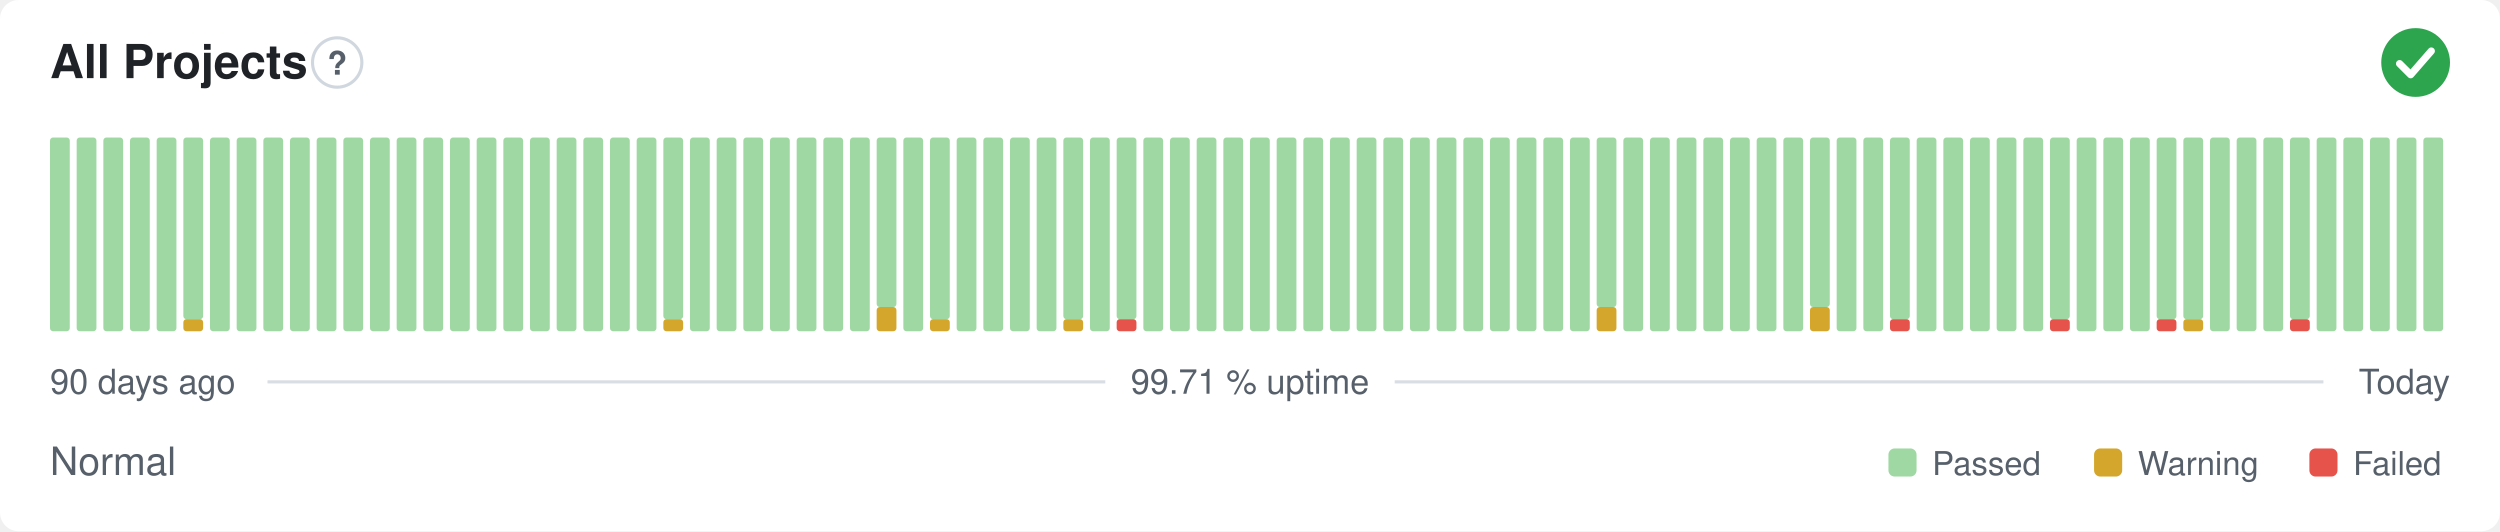
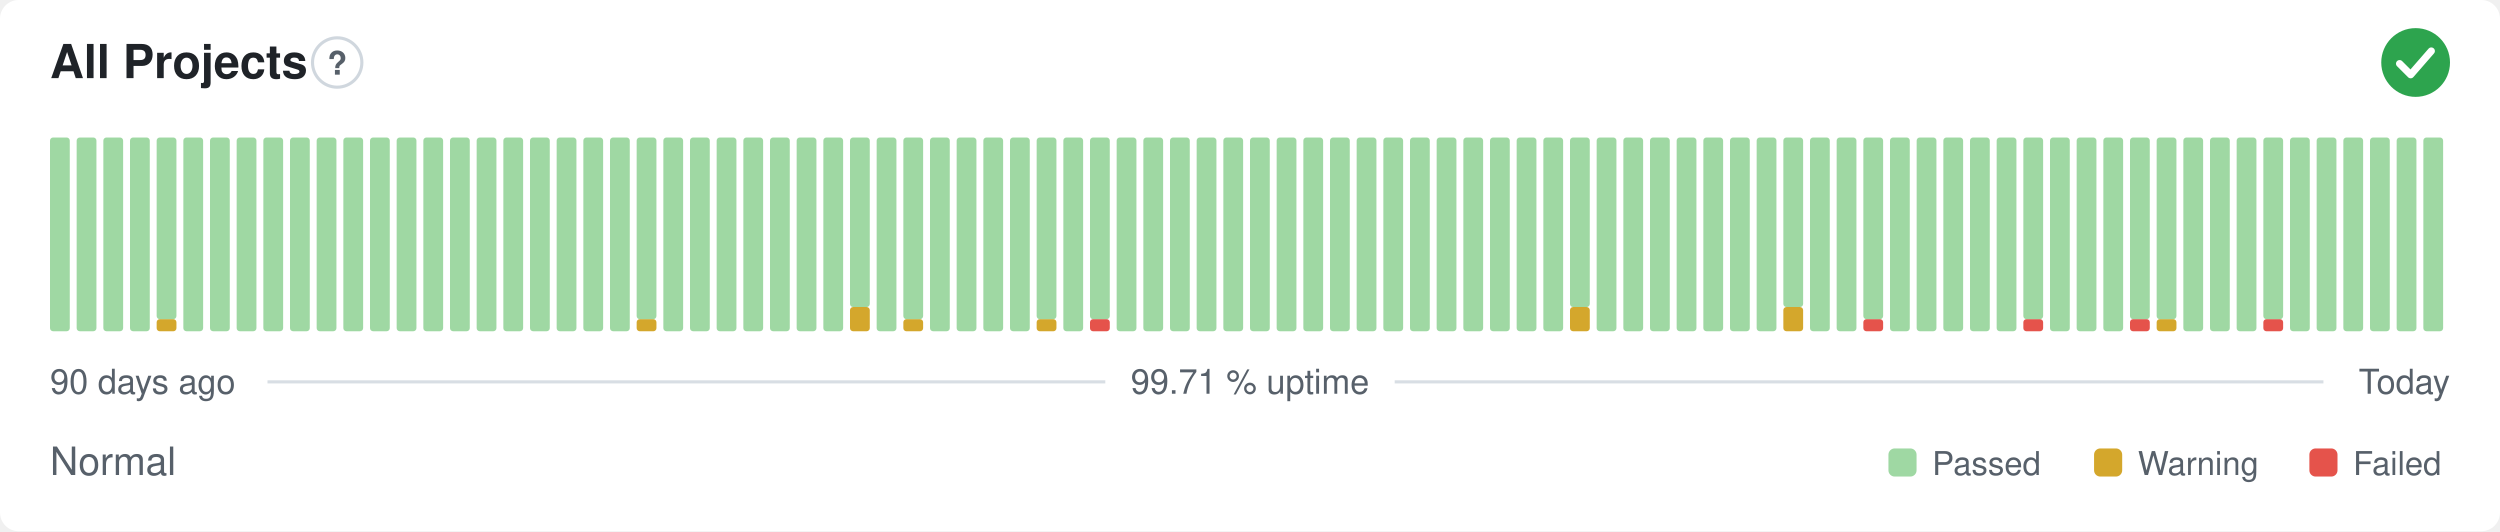
<svg xmlns="http://www.w3.org/2000/svg" width="800" height="170" viewBox="0 0 800 170" role="img" aria-label="All Projects: Normal, 99.71 % uptime over the last 90 days" font-family="-apple-system,BlinkMacSystemFont,'Segoe UI',Helvetica,Arial,sans-serif">
  <style>
    @media (prefers-color-scheme: dark) {
      .bg { fill: #0d1117 }
      .title { fill: #e6edf3 }
      .muted { fill: #8b949e }
      .hint { stroke: #30363d }
      .rule { stroke: #30363d }
      .nodata { fill: #21262d }
    }
  </style>
  <rect class="bg" width="800" height="170" rx="6" fill="#ffffff" />
  <text class="title" x="16" y="25" font-size="15" font-weight="600" fill="#1f2328">All Projects</text>
  <circle class="hint" cx="107.9" cy="20" r="7.9" fill="none" stroke="#d0d7de" stroke-width="1" />
  <text class="muted" x="107.9" y="23.9" text-anchor="middle" font-size="10.4" font-weight="700" fill="#57606a">?</text>
  <circle cx="773" cy="20" r="11" fill="#2da44e" />
  <path d="M767.87 20.37l3.54 3.54 6.60 -7.58" fill="none" stroke="#fff" stroke-width="2.31" stroke-linecap="round" stroke-linejoin="round" />
  <rect x="16.00" y="44.00" width="6.33" height="62.00" rx="1" fill="#9fd8a3" />
  <rect x="24.53" y="44.00" width="6.33" height="62.00" rx="1" fill="#9fd8a3" />
  <rect x="33.07" y="44.00" width="6.33" height="62.00" rx="1" fill="#9fd8a3" />
  <rect x="41.60" y="44.00" width="6.33" height="62.00" rx="1" fill="#9fd8a3" />
-   <rect x="50.13" y="44.00" width="6.33" height="62.00" rx="1" fill="#9fd8a3" />
-   <rect x="58.67" y="102.13" width="6.33" height="3.88" rx="1" fill="#d4a72c" />
-   <rect x="58.67" y="44.00" width="6.33" height="58.13" rx="1" fill="#9fd8a3" />
+   <rect x="50.13" y="102.13" width="6.33" height="3.88" rx="1" fill="#d4a72c" />
+   <rect x="50.13" y="44.00" width="6.33" height="58.13" rx="1" fill="#9fd8a3" />
+   <rect x="58.67" y="44.00" width="6.33" height="62.00" rx="1" fill="#9fd8a3" />
  <rect x="67.20" y="44.00" width="6.33" height="62.00" rx="1" fill="#9fd8a3" />
  <rect x="75.73" y="44.00" width="6.33" height="62.00" rx="1" fill="#9fd8a3" />
  <rect x="84.27" y="44.00" width="6.33" height="62.00" rx="1" fill="#9fd8a3" />
  <rect x="92.80" y="44.00" width="6.33" height="62.00" rx="1" fill="#9fd8a3" />
  <rect x="101.33" y="44.00" width="6.33" height="62.00" rx="1" fill="#9fd8a3" />
  <rect x="109.87" y="44.00" width="6.33" height="62.00" rx="1" fill="#9fd8a3" />
  <rect x="118.40" y="44.00" width="6.33" height="62.00" rx="1" fill="#9fd8a3" />
  <rect x="126.93" y="44.00" width="6.33" height="62.00" rx="1" fill="#9fd8a3" />
  <rect x="135.47" y="44.00" width="6.33" height="62.00" rx="1" fill="#9fd8a3" />
  <rect x="144.00" y="44.00" width="6.33" height="62.00" rx="1" fill="#9fd8a3" />
  <rect x="152.53" y="44.00" width="6.33" height="62.00" rx="1" fill="#9fd8a3" />
  <rect x="161.07" y="44.00" width="6.33" height="62.00" rx="1" fill="#9fd8a3" />
  <rect x="169.60" y="44.00" width="6.33" height="62.00" rx="1" fill="#9fd8a3" />
  <rect x="178.13" y="44.00" width="6.33" height="62.00" rx="1" fill="#9fd8a3" />
  <rect x="186.67" y="44.00" width="6.33" height="62.00" rx="1" fill="#9fd8a3" />
  <rect x="195.20" y="44.00" width="6.33" height="62.00" rx="1" fill="#9fd8a3" />
-   <rect x="203.73" y="44.00" width="6.33" height="62.00" rx="1" fill="#9fd8a3" />
-   <rect x="212.27" y="102.13" width="6.33" height="3.88" rx="1" fill="#d4a72c" />
-   <rect x="212.27" y="44.00" width="6.33" height="58.13" rx="1" fill="#9fd8a3" />
+   <rect x="203.73" y="102.13" width="6.33" height="3.88" rx="1" fill="#d4a72c" />
+   <rect x="203.73" y="44.00" width="6.33" height="58.13" rx="1" fill="#9fd8a3" />
+   <rect x="212.27" y="44.00" width="6.33" height="62.00" rx="1" fill="#9fd8a3" />
  <rect x="220.80" y="44.00" width="6.33" height="62.00" rx="1" fill="#9fd8a3" />
  <rect x="229.33" y="44.00" width="6.33" height="62.00" rx="1" fill="#9fd8a3" />
  <rect x="237.87" y="44.00" width="6.33" height="62.00" rx="1" fill="#9fd8a3" />
  <rect x="246.40" y="44.00" width="6.33" height="62.00" rx="1" fill="#9fd8a3" />
  <rect x="254.93" y="44.00" width="6.33" height="62.00" rx="1" fill="#9fd8a3" />
  <rect x="263.47" y="44.00" width="6.33" height="62.00" rx="1" fill="#9fd8a3" />
-   <rect x="272.00" y="44.00" width="6.33" height="62.00" rx="1" fill="#9fd8a3" />
-   <rect x="280.53" y="98.25" width="6.33" height="7.75" rx="1" fill="#d4a72c" />
-   <rect x="280.53" y="44.00" width="6.33" height="54.25" rx="1" fill="#9fd8a3" />
-   <rect x="289.07" y="44.00" width="6.33" height="62.00" rx="1" fill="#9fd8a3" />
-   <rect x="297.60" y="102.13" width="6.33" height="3.88" rx="1" fill="#d4a72c" />
-   <rect x="297.60" y="44.00" width="6.33" height="58.13" rx="1" fill="#9fd8a3" />
+   <rect x="272.00" y="98.25" width="6.33" height="7.75" rx="1" fill="#d4a72c" />
+   <rect x="272.00" y="44.00" width="6.33" height="54.25" rx="1" fill="#9fd8a3" />
+   <rect x="280.53" y="44.00" width="6.33" height="62.00" rx="1" fill="#9fd8a3" />
+   <rect x="289.07" y="102.13" width="6.33" height="3.88" rx="1" fill="#d4a72c" />
+   <rect x="289.07" y="44.00" width="6.33" height="58.13" rx="1" fill="#9fd8a3" />
+   <rect x="297.60" y="44.00" width="6.33" height="62.00" rx="1" fill="#9fd8a3" />
  <rect x="306.13" y="44.00" width="6.33" height="62.00" rx="1" fill="#9fd8a3" />
  <rect x="314.67" y="44.00" width="6.33" height="62.00" rx="1" fill="#9fd8a3" />
  <rect x="323.20" y="44.00" width="6.33" height="62.00" rx="1" fill="#9fd8a3" />
-   <rect x="331.73" y="44.00" width="6.33" height="62.00" rx="1" fill="#9fd8a3" />
-   <rect x="340.27" y="102.13" width="6.33" height="3.88" rx="1" fill="#d4a72c" />
-   <rect x="340.27" y="44.00" width="6.33" height="58.13" rx="1" fill="#9fd8a3" />
-   <rect x="348.80" y="44.00" width="6.33" height="62.00" rx="1" fill="#9fd8a3" />
-   <rect x="357.33" y="102.13" width="6.33" height="3.88" rx="1" fill="#e5534b" />
-   <rect x="357.33" y="44.00" width="6.33" height="58.13" rx="1" fill="#9fd8a3" />
+   <rect x="331.73" y="102.13" width="6.33" height="3.88" rx="1" fill="#d4a72c" />
+   <rect x="331.73" y="44.00" width="6.33" height="58.13" rx="1" fill="#9fd8a3" />
+   <rect x="340.27" y="44.00" width="6.33" height="62.00" rx="1" fill="#9fd8a3" />
+   <rect x="348.80" y="102.13" width="6.33" height="3.88" rx="1" fill="#e5534b" />
+   <rect x="348.80" y="44.00" width="6.33" height="58.13" rx="1" fill="#9fd8a3" />
+   <rect x="357.33" y="44.00" width="6.33" height="62.00" rx="1" fill="#9fd8a3" />
  <rect x="365.87" y="44.00" width="6.33" height="62.00" rx="1" fill="#9fd8a3" />
  <rect x="374.40" y="44.00" width="6.33" height="62.00" rx="1" fill="#9fd8a3" />
  <rect x="382.93" y="44.00" width="6.33" height="62.00" rx="1" fill="#9fd8a3" />
  <rect x="391.47" y="44.00" width="6.33" height="62.00" rx="1" fill="#9fd8a3" />
  <rect x="400.00" y="44.00" width="6.33" height="62.00" rx="1" fill="#9fd8a3" />
  <rect x="408.53" y="44.00" width="6.33" height="62.00" rx="1" fill="#9fd8a3" />
  <rect x="417.07" y="44.00" width="6.33" height="62.00" rx="1" fill="#9fd8a3" />
  <rect x="425.60" y="44.00" width="6.33" height="62.00" rx="1" fill="#9fd8a3" />
  <rect x="434.13" y="44.00" width="6.33" height="62.00" rx="1" fill="#9fd8a3" />
  <rect x="442.67" y="44.00" width="6.33" height="62.00" rx="1" fill="#9fd8a3" />
  <rect x="451.20" y="44.00" width="6.33" height="62.00" rx="1" fill="#9fd8a3" />
  <rect x="459.73" y="44.00" width="6.33" height="62.00" rx="1" fill="#9fd8a3" />
  <rect x="468.27" y="44.00" width="6.33" height="62.00" rx="1" fill="#9fd8a3" />
  <rect x="476.80" y="44.00" width="6.33" height="62.00" rx="1" fill="#9fd8a3" />
  <rect x="485.33" y="44.00" width="6.33" height="62.00" rx="1" fill="#9fd8a3" />
  <rect x="493.87" y="44.00" width="6.33" height="62.00" rx="1" fill="#9fd8a3" />
-   <rect x="502.40" y="44.00" width="6.33" height="62.00" rx="1" fill="#9fd8a3" />
-   <rect x="510.93" y="98.25" width="6.33" height="7.75" rx="1" fill="#d4a72c" />
-   <rect x="510.93" y="44.00" width="6.33" height="54.25" rx="1" fill="#9fd8a3" />
+   <rect x="502.40" y="98.25" width="6.33" height="7.75" rx="1" fill="#d4a72c" />
+   <rect x="502.40" y="44.00" width="6.33" height="54.25" rx="1" fill="#9fd8a3" />
+   <rect x="510.93" y="44.00" width="6.33" height="62.00" rx="1" fill="#9fd8a3" />
  <rect x="519.47" y="44.00" width="6.33" height="62.00" rx="1" fill="#9fd8a3" />
  <rect x="528.00" y="44.00" width="6.33" height="62.00" rx="1" fill="#9fd8a3" />
  <rect x="536.53" y="44.00" width="6.33" height="62.00" rx="1" fill="#9fd8a3" />
  <rect x="545.07" y="44.00" width="6.33" height="62.00" rx="1" fill="#9fd8a3" />
  <rect x="553.60" y="44.00" width="6.33" height="62.00" rx="1" fill="#9fd8a3" />
  <rect x="562.13" y="44.00" width="6.33" height="62.00" rx="1" fill="#9fd8a3" />
-   <rect x="570.67" y="44.00" width="6.33" height="62.00" rx="1" fill="#9fd8a3" />
-   <rect x="579.20" y="98.25" width="6.33" height="7.75" rx="1" fill="#d4a72c" />
-   <rect x="579.20" y="44.00" width="6.33" height="54.25" rx="1" fill="#9fd8a3" />
+   <rect x="570.67" y="98.25" width="6.33" height="7.75" rx="1" fill="#d4a72c" />
+   <rect x="570.67" y="44.00" width="6.33" height="54.25" rx="1" fill="#9fd8a3" />
+   <rect x="579.20" y="44.00" width="6.33" height="62.00" rx="1" fill="#9fd8a3" />
  <rect x="587.73" y="44.00" width="6.33" height="62.00" rx="1" fill="#9fd8a3" />
-   <rect x="596.27" y="44.00" width="6.33" height="62.00" rx="1" fill="#9fd8a3" />
-   <rect x="604.80" y="102.13" width="6.33" height="3.88" rx="1" fill="#e5534b" />
-   <rect x="604.80" y="44.00" width="6.33" height="58.13" rx="1" fill="#9fd8a3" />
+   <rect x="596.27" y="102.13" width="6.33" height="3.88" rx="1" fill="#e5534b" />
+   <rect x="596.27" y="44.00" width="6.33" height="58.13" rx="1" fill="#9fd8a3" />
+   <rect x="604.80" y="44.00" width="6.33" height="62.00" rx="1" fill="#9fd8a3" />
  <rect x="613.33" y="44.00" width="6.33" height="62.00" rx="1" fill="#9fd8a3" />
  <rect x="621.87" y="44.00" width="6.33" height="62.00" rx="1" fill="#9fd8a3" />
  <rect x="630.40" y="44.00" width="6.33" height="62.00" rx="1" fill="#9fd8a3" />
  <rect x="638.93" y="44.00" width="6.33" height="62.00" rx="1" fill="#9fd8a3" />
-   <rect x="647.47" y="44.00" width="6.33" height="62.00" rx="1" fill="#9fd8a3" />
-   <rect x="656.00" y="102.13" width="6.33" height="3.88" rx="1" fill="#e5534b" />
-   <rect x="656.00" y="44.00" width="6.33" height="58.13" rx="1" fill="#9fd8a3" />
+   <rect x="647.47" y="102.13" width="6.33" height="3.88" rx="1" fill="#e5534b" />
+   <rect x="647.47" y="44.00" width="6.33" height="58.13" rx="1" fill="#9fd8a3" />
+   <rect x="656.00" y="44.00" width="6.33" height="62.00" rx="1" fill="#9fd8a3" />
  <rect x="664.53" y="44.00" width="6.33" height="62.00" rx="1" fill="#9fd8a3" />
  <rect x="673.07" y="44.00" width="6.33" height="62.00" rx="1" fill="#9fd8a3" />
-   <rect x="681.60" y="44.00" width="6.33" height="62.00" rx="1" fill="#9fd8a3" />
-   <rect x="690.13" y="102.13" width="6.33" height="3.88" rx="1" fill="#e5534b" />
+   <rect x="681.60" y="102.13" width="6.33" height="3.88" rx="1" fill="#e5534b" />
+   <rect x="681.60" y="44.00" width="6.33" height="58.13" rx="1" fill="#9fd8a3" />
+   <rect x="690.13" y="102.13" width="6.33" height="3.88" rx="1" fill="#d4a72c" />
  <rect x="690.13" y="44.00" width="6.33" height="58.13" rx="1" fill="#9fd8a3" />
-   <rect x="698.67" y="102.13" width="6.33" height="3.88" rx="1" fill="#d4a72c" />
-   <rect x="698.67" y="44.00" width="6.33" height="58.13" rx="1" fill="#9fd8a3" />
+   <rect x="698.67" y="44.00" width="6.33" height="62.00" rx="1" fill="#9fd8a3" />
  <rect x="707.20" y="44.00" width="6.33" height="62.00" rx="1" fill="#9fd8a3" />
  <rect x="715.73" y="44.00" width="6.33" height="62.00" rx="1" fill="#9fd8a3" />
-   <rect x="724.27" y="44.00" width="6.33" height="62.00" rx="1" fill="#9fd8a3" />
-   <rect x="732.80" y="102.13" width="6.33" height="3.88" rx="1" fill="#e5534b" />
-   <rect x="732.80" y="44.00" width="6.33" height="58.13" rx="1" fill="#9fd8a3" />
+   <rect x="724.27" y="102.13" width="6.33" height="3.88" rx="1" fill="#e5534b" />
+   <rect x="724.27" y="44.00" width="6.33" height="58.13" rx="1" fill="#9fd8a3" />
+   <rect x="732.80" y="44.00" width="6.33" height="62.00" rx="1" fill="#9fd8a3" />
  <rect x="741.33" y="44.00" width="6.33" height="62.00" rx="1" fill="#9fd8a3" />
  <rect x="749.87" y="44.00" width="6.33" height="62.00" rx="1" fill="#9fd8a3" />
  <rect x="758.40" y="44.00" width="6.33" height="62.00" rx="1" fill="#9fd8a3" />
  <rect x="766.93" y="44.00" width="6.33" height="62.00" rx="1" fill="#9fd8a3" />
  <rect x="775.47" y="44.00" width="6.33" height="62.00" rx="1" fill="#9fd8a3" />
  <text class="muted" x="16" y="126" font-size="11" fill="#57606a">90 days ago</text>
  <text class="muted" x="400" y="126" text-anchor="middle" font-size="11" fill="#57606a">99.71 % uptime</text>
  <text class="muted" x="784" y="126" text-anchor="end" font-size="11" fill="#57606a">Today</text>
  <line class="rule" x1="85.6" y1="122.2" x2="353.7" y2="122.2" stroke="#d8dee4" stroke-width="1" />
  <line class="rule" x1="446.3" y1="122.2" x2="743.5" y2="122.2" stroke="#d8dee4" stroke-width="1" />
  <text class="muted" x="16" y="152" font-size="12.5" fill="#57606a">Normal</text>
  <rect x="604.3" y="143.5" width="9.0" height="9.0" rx="2" fill="#9fd8a3" />
  <text class="muted" x="618.3" y="152" font-size="10.5" fill="#57606a">Passed</text>
  <rect x="670.1" y="143.5" width="9.0" height="9.0" rx="2" fill="#d4a72c" />
  <text class="muted" x="684.1" y="152" font-size="10.5" fill="#57606a">Warning</text>
  <rect x="739.0" y="143.5" width="9.0" height="9.0" rx="2" fill="#e5534b" />
  <text class="muted" x="753.0" y="152" font-size="10.5" fill="#57606a">Failed</text>
</svg>
